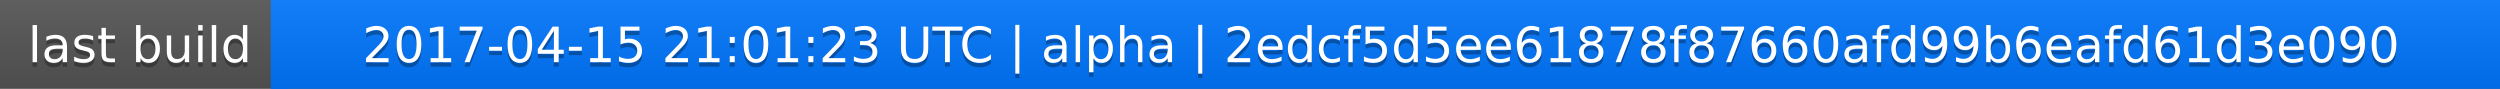
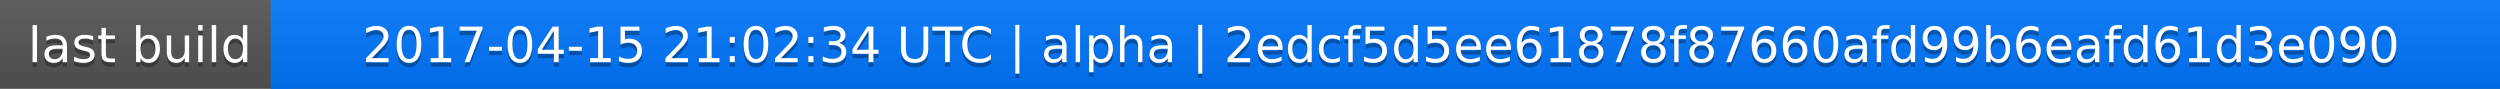
<svg xmlns="http://www.w3.org/2000/svg" width="563" height="20">
  <linearGradient id="a" x2="0" y2="100%">
    <stop offset="0" stop-color="#bbb" stop-opacity=".1" />
    <stop offset="1" stop-opacity=".1" />
  </linearGradient>
  <rect rx="0" width="563" height="20" fill="#555" />
  <rect rx="0" x="61" width="502" height="20" fill="#07f" />
  <path fill="#07f" d="M61 0h4v20h-4z" />
  <rect rx="0" width="563" height="20" fill="url(#a)" />
  <g fill="#fff" text-anchor="middle" font-family="DejaVu Sans,Verdana,Geneva,sans-serif" font-size="11">
    <text x="31.5" y="15" fill="#010101" fill-opacity=".3">last build</text>
    <text x="31.5" y="14">last build</text>
-     <text x="311" y="15" fill="#010101" fill-opacity=".3">2017-04-15 21:01:23 UTC | alpha | 2edcf5d5ee61878f87660afd99b6eafd61d3e090</text>
-     <text x="311" y="14">2017-04-15 21:01:23 UTC | alpha | 2edcf5d5ee61878f87660afd99b6eafd61d3e090</text>
+     <text x="311" y="15" fill="#010101" fill-opacity=".3">2017-04-15 21:02:34 UTC | alpha | 2edcf5d5ee61878f87660afd99b6eafd61d3e090</text>
+     <text x="311" y="14">2017-04-15 21:02:34 UTC | alpha | 2edcf5d5ee61878f87660afd99b6eafd61d3e090</text>
  </g>
</svg>
